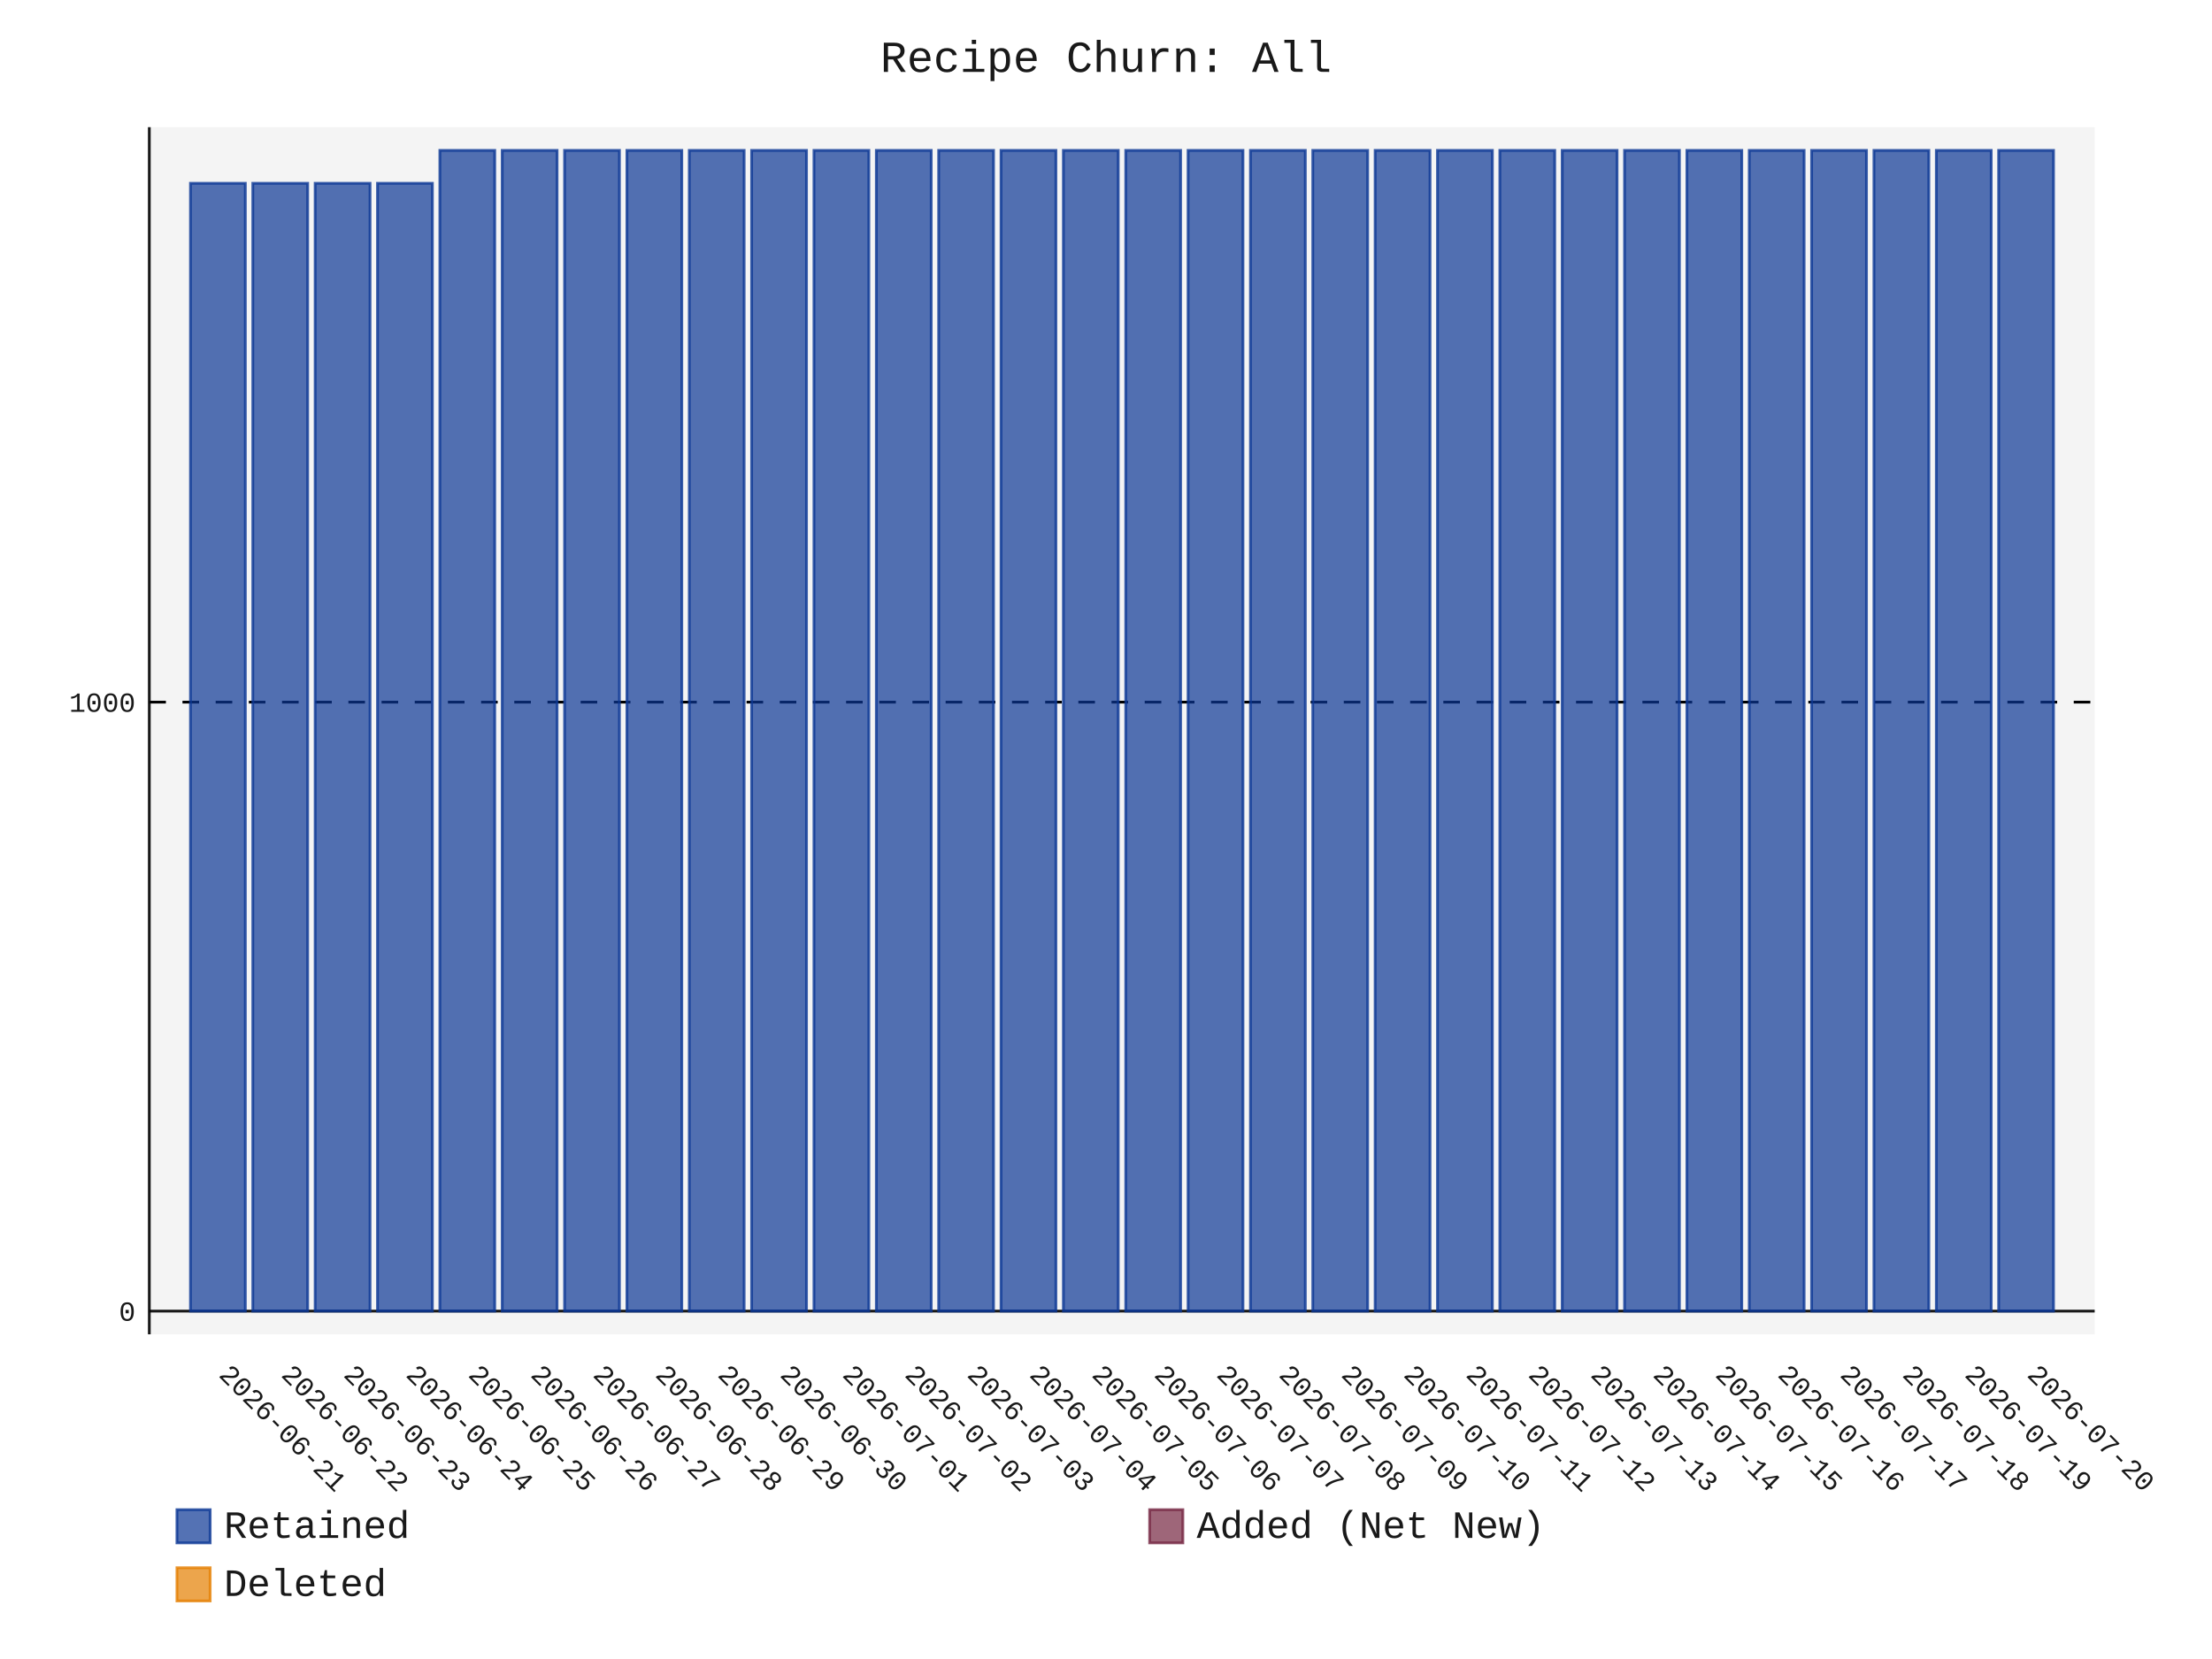
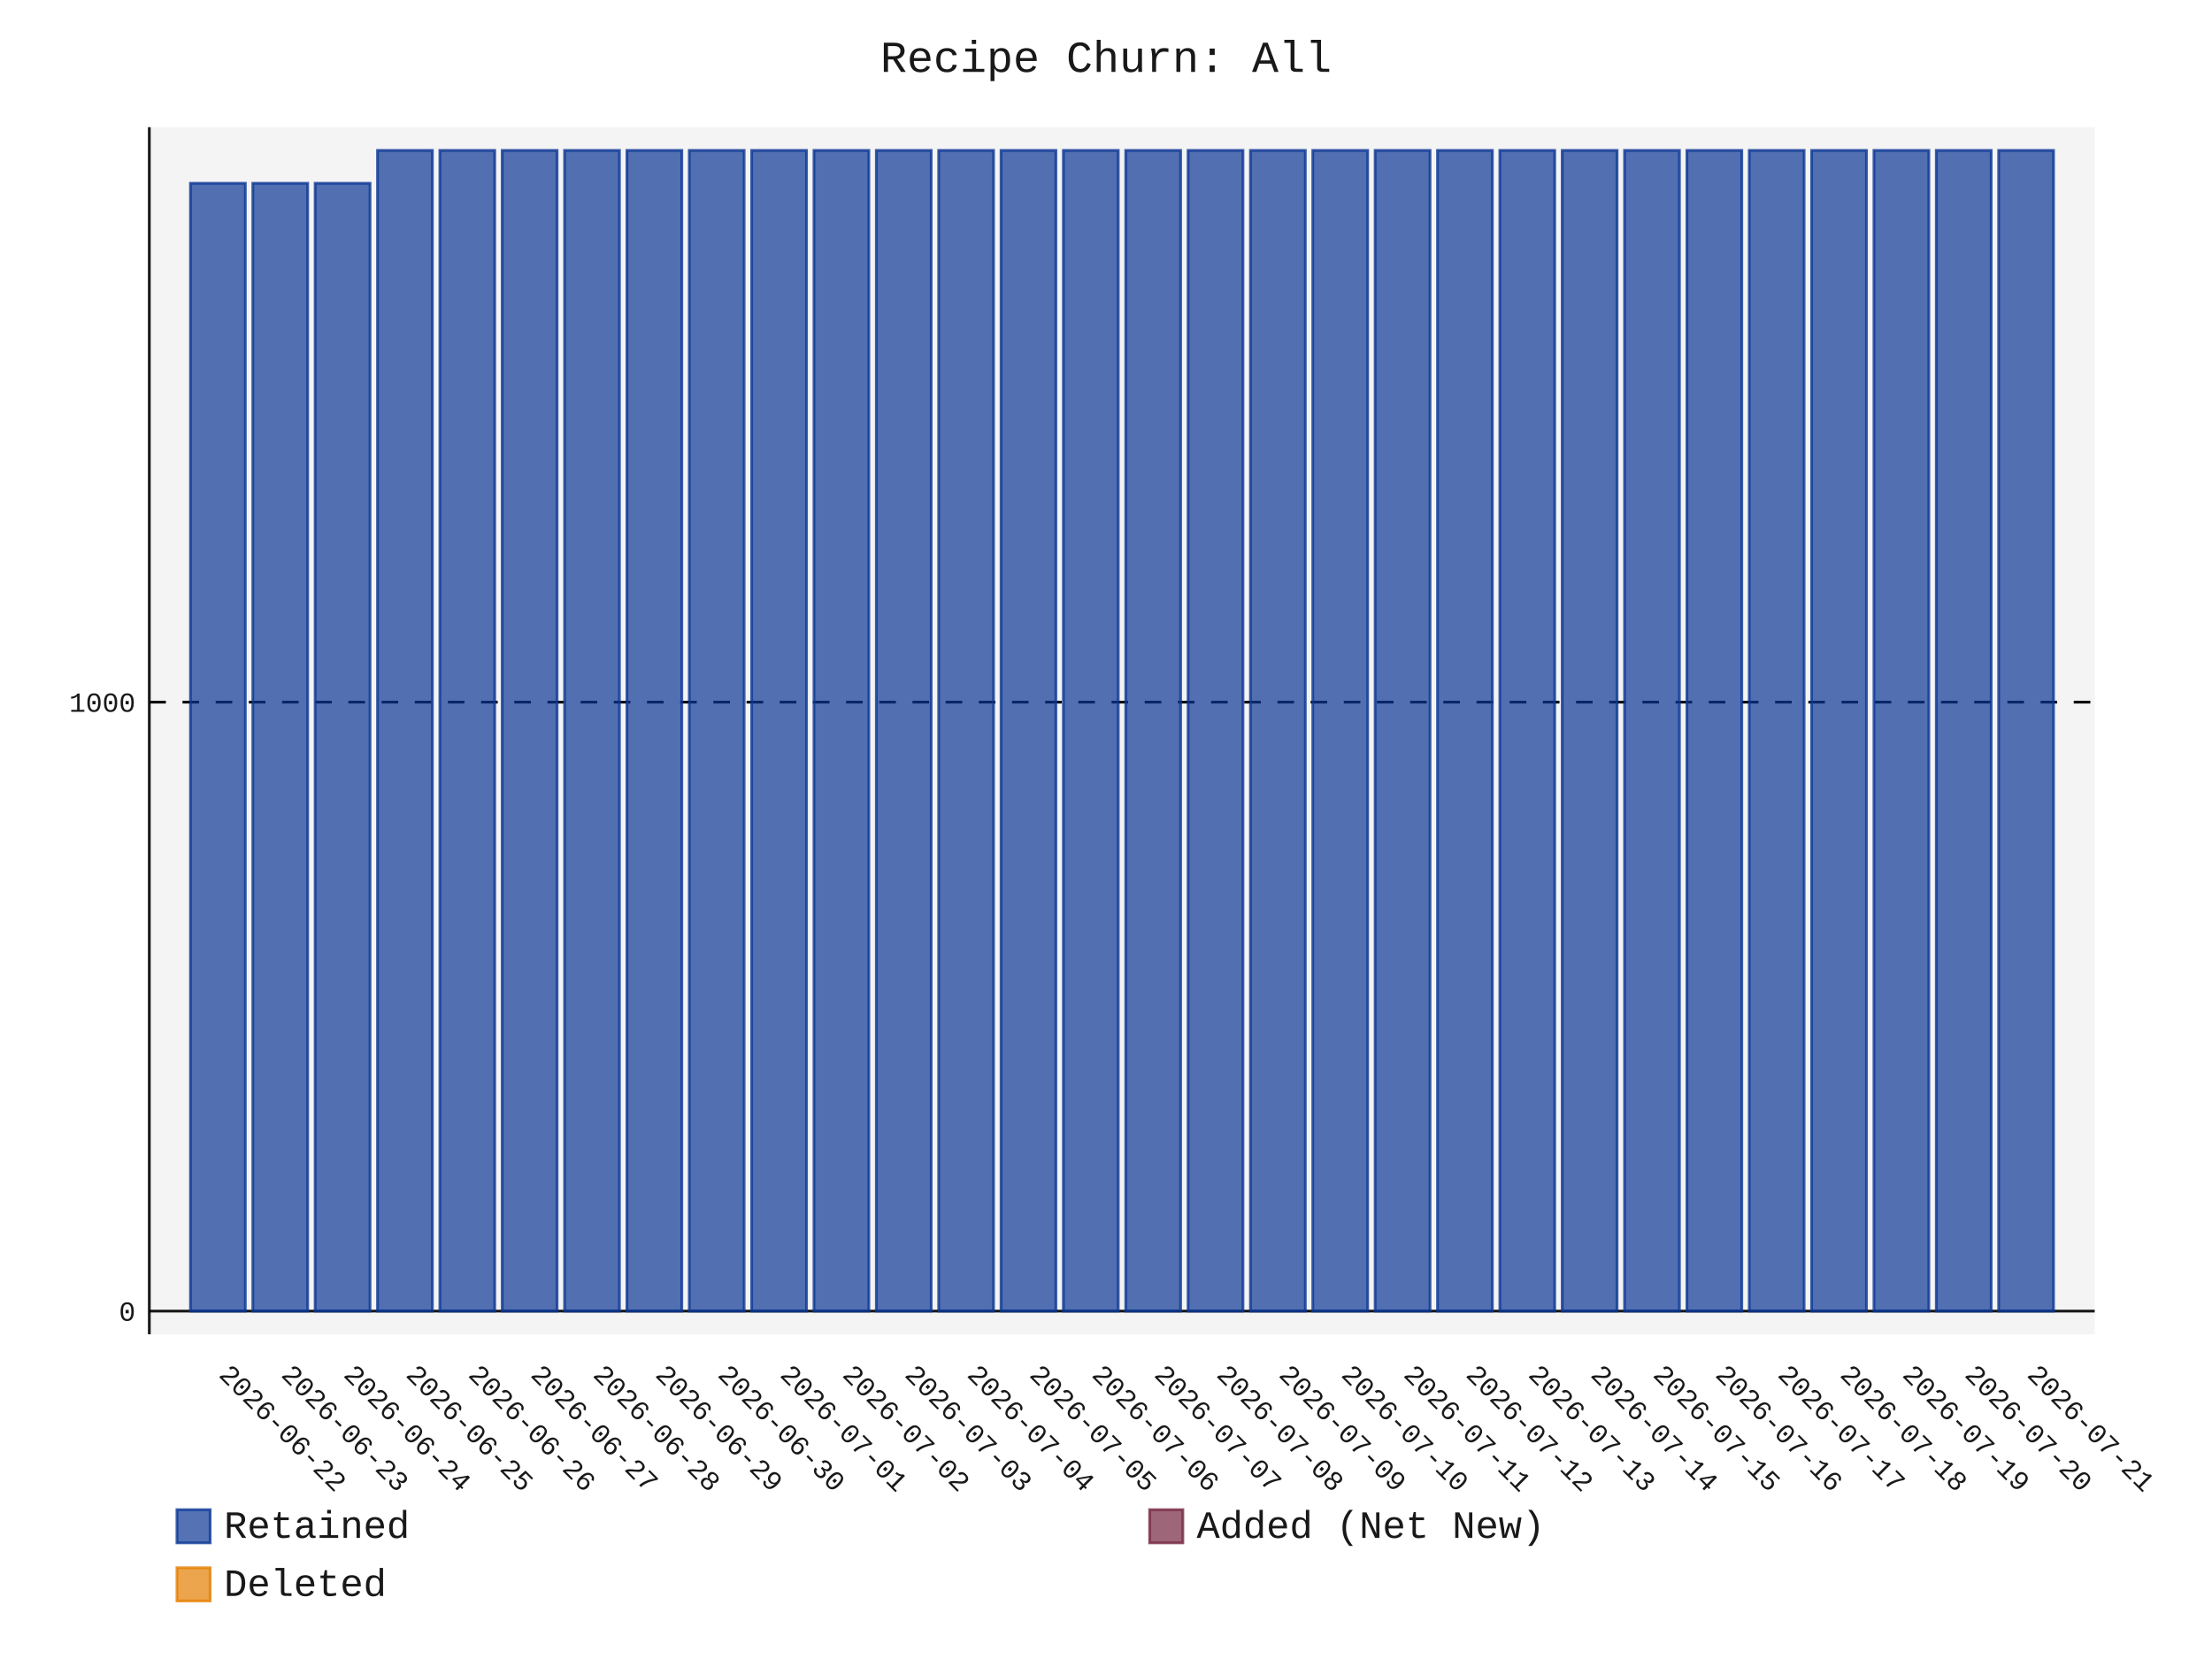
- <svg xmlns="http://www.w3.org/2000/svg" id="chart-0a6cccf2-c26c-4a96-9514-eea2c03429b3" class="pygal-chart" viewBox="0 0 800 600">
+ <svg xmlns="http://www.w3.org/2000/svg" id="chart-89ae4620-c848-4ee2-9d07-c7cad9603c4d" class="pygal-chart" viewBox="0 0 800 600">
  <defs>
-     <style type="text/css">#chart-0a6cccf2-c26c-4a96-9514-eea2c03429b3{-webkit-user-select:none;-webkit-font-smoothing:antialiased;font-family:Consolas,"Liberation Mono",Menlo,Courier,monospace}#chart-0a6cccf2-c26c-4a96-9514-eea2c03429b3 .title{font-family:Consolas,"Liberation Mono",Menlo,Courier,monospace;font-size:16px}#chart-0a6cccf2-c26c-4a96-9514-eea2c03429b3 .legends .legend text{font-family:Consolas,"Liberation Mono",Menlo,Courier,monospace;font-size:14px}#chart-0a6cccf2-c26c-4a96-9514-eea2c03429b3 .axis text{font-family:Consolas,"Liberation Mono",Menlo,Courier,monospace;font-size:10px}#chart-0a6cccf2-c26c-4a96-9514-eea2c03429b3 .axis text.major{font-family:Consolas,"Liberation Mono",Menlo,Courier,monospace;font-size:10px}#chart-0a6cccf2-c26c-4a96-9514-eea2c03429b3 .text-overlay text.value{font-family:Consolas,"Liberation Mono",Menlo,Courier,monospace;font-size:16px}#chart-0a6cccf2-c26c-4a96-9514-eea2c03429b3 .text-overlay text.label{font-family:Consolas,"Liberation Mono",Menlo,Courier,monospace;font-size:10px}#chart-0a6cccf2-c26c-4a96-9514-eea2c03429b3 .tooltip{font-family:Consolas,"Liberation Mono",Menlo,Courier,monospace;font-size:14px}#chart-0a6cccf2-c26c-4a96-9514-eea2c03429b3 text.no_data{font-family:Consolas,"Liberation Mono",Menlo,Courier,monospace;font-size:64px}
- #chart-0a6cccf2-c26c-4a96-9514-eea2c03429b3{background-color:transparent}#chart-0a6cccf2-c26c-4a96-9514-eea2c03429b3 path,#chart-0a6cccf2-c26c-4a96-9514-eea2c03429b3 line,#chart-0a6cccf2-c26c-4a96-9514-eea2c03429b3 rect,#chart-0a6cccf2-c26c-4a96-9514-eea2c03429b3 circle{-webkit-transition:150ms;-moz-transition:150ms;transition:150ms}#chart-0a6cccf2-c26c-4a96-9514-eea2c03429b3 .graph &gt; .background{fill:transparent}#chart-0a6cccf2-c26c-4a96-9514-eea2c03429b3 .plot &gt; .background{fill:rgba(240,240,240,0.7)}#chart-0a6cccf2-c26c-4a96-9514-eea2c03429b3 .graph{fill:rgba(0,0,0,0.9)}#chart-0a6cccf2-c26c-4a96-9514-eea2c03429b3 text.no_data{fill:rgba(0,0,0,0.9)}#chart-0a6cccf2-c26c-4a96-9514-eea2c03429b3 .title{fill:rgba(0,0,0,0.9)}#chart-0a6cccf2-c26c-4a96-9514-eea2c03429b3 .legends .legend text{fill:rgba(0,0,0,0.9)}#chart-0a6cccf2-c26c-4a96-9514-eea2c03429b3 .legends .legend:hover text{fill:rgba(0,0,0,0.9)}#chart-0a6cccf2-c26c-4a96-9514-eea2c03429b3 .axis .line{stroke:rgba(0,0,0,0.9)}#chart-0a6cccf2-c26c-4a96-9514-eea2c03429b3 .axis .guide.line{stroke:rgba(0,0,0,0.5)}#chart-0a6cccf2-c26c-4a96-9514-eea2c03429b3 .axis .major.line{stroke:rgba(0,0,0,0.9)}#chart-0a6cccf2-c26c-4a96-9514-eea2c03429b3 .axis text.major{fill:rgba(0,0,0,0.9)}#chart-0a6cccf2-c26c-4a96-9514-eea2c03429b3 .axis.y .guides:hover .guide.line,#chart-0a6cccf2-c26c-4a96-9514-eea2c03429b3 .line-graph .axis.x .guides:hover .guide.line,#chart-0a6cccf2-c26c-4a96-9514-eea2c03429b3 .stackedline-graph .axis.x .guides:hover .guide.line,#chart-0a6cccf2-c26c-4a96-9514-eea2c03429b3 .xy-graph .axis.x .guides:hover .guide.line{stroke:rgba(0,0,0,0.9)}#chart-0a6cccf2-c26c-4a96-9514-eea2c03429b3 .axis .guides:hover text{fill:rgba(0,0,0,0.9)}#chart-0a6cccf2-c26c-4a96-9514-eea2c03429b3 .reactive{fill-opacity:.7;stroke-opacity:.8;stroke-width:1}#chart-0a6cccf2-c26c-4a96-9514-eea2c03429b3 .ci{stroke:rgba(0,0,0,0.9)}#chart-0a6cccf2-c26c-4a96-9514-eea2c03429b3 .reactive.active,#chart-0a6cccf2-c26c-4a96-9514-eea2c03429b3 .active .reactive{fill-opacity:.8;stroke-opacity:.9;stroke-width:4}#chart-0a6cccf2-c26c-4a96-9514-eea2c03429b3 .ci .reactive.active{stroke-width:1.5}#chart-0a6cccf2-c26c-4a96-9514-eea2c03429b3 .series text{fill:rgba(0,0,0,0.9)}#chart-0a6cccf2-c26c-4a96-9514-eea2c03429b3 .tooltip rect{fill:rgba(240,240,240,0.7);stroke:rgba(0,0,0,0.9);-webkit-transition:opacity 150ms;-moz-transition:opacity 150ms;transition:opacity 150ms}#chart-0a6cccf2-c26c-4a96-9514-eea2c03429b3 .tooltip .label{fill:rgba(0,0,0,0.9)}#chart-0a6cccf2-c26c-4a96-9514-eea2c03429b3 .tooltip .label{fill:rgba(0,0,0,0.9)}#chart-0a6cccf2-c26c-4a96-9514-eea2c03429b3 .tooltip .legend{font-size:.8em;fill:rgba(0,0,0,0.5)}#chart-0a6cccf2-c26c-4a96-9514-eea2c03429b3 .tooltip .x_label{font-size:.6em;fill:rgba(0,0,0,0.9)}#chart-0a6cccf2-c26c-4a96-9514-eea2c03429b3 .tooltip .xlink{font-size:.5em;text-decoration:underline}#chart-0a6cccf2-c26c-4a96-9514-eea2c03429b3 .tooltip .value{font-size:1.5em}#chart-0a6cccf2-c26c-4a96-9514-eea2c03429b3 .bound{font-size:.5em}#chart-0a6cccf2-c26c-4a96-9514-eea2c03429b3 .max-value{font-size:.75em;fill:rgba(0,0,0,0.5)}#chart-0a6cccf2-c26c-4a96-9514-eea2c03429b3 .map-element{fill:rgba(240,240,240,0.7);stroke:rgba(0,0,0,0.5) !important}#chart-0a6cccf2-c26c-4a96-9514-eea2c03429b3 .map-element .reactive{fill-opacity:inherit;stroke-opacity:inherit}#chart-0a6cccf2-c26c-4a96-9514-eea2c03429b3 .color-0,#chart-0a6cccf2-c26c-4a96-9514-eea2c03429b3 .color-0 a:visited{stroke:rgb(12,55,149);fill:rgb(12,55,149)}#chart-0a6cccf2-c26c-4a96-9514-eea2c03429b3 .color-1,#chart-0a6cccf2-c26c-4a96-9514-eea2c03429b3 .color-1 a:visited{stroke:rgb(117,38,65);fill:rgb(117,38,65)}#chart-0a6cccf2-c26c-4a96-9514-eea2c03429b3 .color-2,#chart-0a6cccf2-c26c-4a96-9514-eea2c03429b3 .color-2 a:visited{stroke:rgb(228,127,0);fill:rgb(228,127,0)}#chart-0a6cccf2-c26c-4a96-9514-eea2c03429b3 .text-overlay .color-0 text{fill:black}#chart-0a6cccf2-c26c-4a96-9514-eea2c03429b3 .text-overlay .color-1 text{fill:black}#chart-0a6cccf2-c26c-4a96-9514-eea2c03429b3 .text-overlay .color-2 text{fill:black}
- #chart-0a6cccf2-c26c-4a96-9514-eea2c03429b3 text.no_data{text-anchor:middle}#chart-0a6cccf2-c26c-4a96-9514-eea2c03429b3 .guide.line{fill:none}#chart-0a6cccf2-c26c-4a96-9514-eea2c03429b3 .centered{text-anchor:middle}#chart-0a6cccf2-c26c-4a96-9514-eea2c03429b3 .title{text-anchor:middle}#chart-0a6cccf2-c26c-4a96-9514-eea2c03429b3 .legends .legend text{fill-opacity:1}#chart-0a6cccf2-c26c-4a96-9514-eea2c03429b3 .axis.x text{text-anchor:middle}#chart-0a6cccf2-c26c-4a96-9514-eea2c03429b3 .axis.x:not(.web) text[transform]{text-anchor:start}#chart-0a6cccf2-c26c-4a96-9514-eea2c03429b3 .axis.x:not(.web) text[transform].backwards{text-anchor:end}#chart-0a6cccf2-c26c-4a96-9514-eea2c03429b3 .axis.y text{text-anchor:end}#chart-0a6cccf2-c26c-4a96-9514-eea2c03429b3 .axis.y text[transform].backwards{text-anchor:start}#chart-0a6cccf2-c26c-4a96-9514-eea2c03429b3 .axis.y2 text{text-anchor:start}#chart-0a6cccf2-c26c-4a96-9514-eea2c03429b3 .axis.y2 text[transform].backwards{text-anchor:end}#chart-0a6cccf2-c26c-4a96-9514-eea2c03429b3 .axis .guide.line{stroke-dasharray:4,4;stroke:black}#chart-0a6cccf2-c26c-4a96-9514-eea2c03429b3 .axis .major.guide.line{stroke-dasharray:6,6;stroke:black}#chart-0a6cccf2-c26c-4a96-9514-eea2c03429b3 .horizontal .axis.y .guide.line,#chart-0a6cccf2-c26c-4a96-9514-eea2c03429b3 .horizontal .axis.y2 .guide.line,#chart-0a6cccf2-c26c-4a96-9514-eea2c03429b3 .vertical .axis.x .guide.line{opacity:0}#chart-0a6cccf2-c26c-4a96-9514-eea2c03429b3 .horizontal .axis.always_show .guide.line,#chart-0a6cccf2-c26c-4a96-9514-eea2c03429b3 .vertical .axis.always_show .guide.line{opacity:1 !important}#chart-0a6cccf2-c26c-4a96-9514-eea2c03429b3 .axis.y .guides:hover .guide.line,#chart-0a6cccf2-c26c-4a96-9514-eea2c03429b3 .axis.y2 .guides:hover .guide.line,#chart-0a6cccf2-c26c-4a96-9514-eea2c03429b3 .axis.x .guides:hover .guide.line{opacity:1}#chart-0a6cccf2-c26c-4a96-9514-eea2c03429b3 .axis .guides:hover text{opacity:1}#chart-0a6cccf2-c26c-4a96-9514-eea2c03429b3 .nofill{fill:none}#chart-0a6cccf2-c26c-4a96-9514-eea2c03429b3 .subtle-fill{fill-opacity:.2}#chart-0a6cccf2-c26c-4a96-9514-eea2c03429b3 .dot{stroke-width:1px;fill-opacity:1;stroke-opacity:1}#chart-0a6cccf2-c26c-4a96-9514-eea2c03429b3 .dot.active{stroke-width:5px}#chart-0a6cccf2-c26c-4a96-9514-eea2c03429b3 .dot.negative{fill:transparent}#chart-0a6cccf2-c26c-4a96-9514-eea2c03429b3 text,#chart-0a6cccf2-c26c-4a96-9514-eea2c03429b3 tspan{stroke:none !important}#chart-0a6cccf2-c26c-4a96-9514-eea2c03429b3 .series text.active{opacity:1}#chart-0a6cccf2-c26c-4a96-9514-eea2c03429b3 .tooltip rect{fill-opacity:.95;stroke-width:.5}#chart-0a6cccf2-c26c-4a96-9514-eea2c03429b3 .tooltip text{fill-opacity:1}#chart-0a6cccf2-c26c-4a96-9514-eea2c03429b3 .showable{visibility:hidden}#chart-0a6cccf2-c26c-4a96-9514-eea2c03429b3 .showable.shown{visibility:visible}#chart-0a6cccf2-c26c-4a96-9514-eea2c03429b3 .gauge-background{fill:rgba(229,229,229,1);stroke:none}#chart-0a6cccf2-c26c-4a96-9514-eea2c03429b3 .bg-lines{stroke:transparent;stroke-width:2px}</style>
+     <style type="text/css">#chart-89ae4620-c848-4ee2-9d07-c7cad9603c4d{-webkit-user-select:none;-webkit-font-smoothing:antialiased;font-family:Consolas,"Liberation Mono",Menlo,Courier,monospace}#chart-89ae4620-c848-4ee2-9d07-c7cad9603c4d .title{font-family:Consolas,"Liberation Mono",Menlo,Courier,monospace;font-size:16px}#chart-89ae4620-c848-4ee2-9d07-c7cad9603c4d .legends .legend text{font-family:Consolas,"Liberation Mono",Menlo,Courier,monospace;font-size:14px}#chart-89ae4620-c848-4ee2-9d07-c7cad9603c4d .axis text{font-family:Consolas,"Liberation Mono",Menlo,Courier,monospace;font-size:10px}#chart-89ae4620-c848-4ee2-9d07-c7cad9603c4d .axis text.major{font-family:Consolas,"Liberation Mono",Menlo,Courier,monospace;font-size:10px}#chart-89ae4620-c848-4ee2-9d07-c7cad9603c4d .text-overlay text.value{font-family:Consolas,"Liberation Mono",Menlo,Courier,monospace;font-size:16px}#chart-89ae4620-c848-4ee2-9d07-c7cad9603c4d .text-overlay text.label{font-family:Consolas,"Liberation Mono",Menlo,Courier,monospace;font-size:10px}#chart-89ae4620-c848-4ee2-9d07-c7cad9603c4d .tooltip{font-family:Consolas,"Liberation Mono",Menlo,Courier,monospace;font-size:14px}#chart-89ae4620-c848-4ee2-9d07-c7cad9603c4d text.no_data{font-family:Consolas,"Liberation Mono",Menlo,Courier,monospace;font-size:64px}
+ #chart-89ae4620-c848-4ee2-9d07-c7cad9603c4d{background-color:transparent}#chart-89ae4620-c848-4ee2-9d07-c7cad9603c4d path,#chart-89ae4620-c848-4ee2-9d07-c7cad9603c4d line,#chart-89ae4620-c848-4ee2-9d07-c7cad9603c4d rect,#chart-89ae4620-c848-4ee2-9d07-c7cad9603c4d circle{-webkit-transition:150ms;-moz-transition:150ms;transition:150ms}#chart-89ae4620-c848-4ee2-9d07-c7cad9603c4d .graph &gt; .background{fill:transparent}#chart-89ae4620-c848-4ee2-9d07-c7cad9603c4d .plot &gt; .background{fill:rgba(240,240,240,0.7)}#chart-89ae4620-c848-4ee2-9d07-c7cad9603c4d .graph{fill:rgba(0,0,0,0.9)}#chart-89ae4620-c848-4ee2-9d07-c7cad9603c4d text.no_data{fill:rgba(0,0,0,0.9)}#chart-89ae4620-c848-4ee2-9d07-c7cad9603c4d .title{fill:rgba(0,0,0,0.9)}#chart-89ae4620-c848-4ee2-9d07-c7cad9603c4d .legends .legend text{fill:rgba(0,0,0,0.9)}#chart-89ae4620-c848-4ee2-9d07-c7cad9603c4d .legends .legend:hover text{fill:rgba(0,0,0,0.9)}#chart-89ae4620-c848-4ee2-9d07-c7cad9603c4d .axis .line{stroke:rgba(0,0,0,0.9)}#chart-89ae4620-c848-4ee2-9d07-c7cad9603c4d .axis .guide.line{stroke:rgba(0,0,0,0.5)}#chart-89ae4620-c848-4ee2-9d07-c7cad9603c4d .axis .major.line{stroke:rgba(0,0,0,0.9)}#chart-89ae4620-c848-4ee2-9d07-c7cad9603c4d .axis text.major{fill:rgba(0,0,0,0.9)}#chart-89ae4620-c848-4ee2-9d07-c7cad9603c4d .axis.y .guides:hover .guide.line,#chart-89ae4620-c848-4ee2-9d07-c7cad9603c4d .line-graph .axis.x .guides:hover .guide.line,#chart-89ae4620-c848-4ee2-9d07-c7cad9603c4d .stackedline-graph .axis.x .guides:hover .guide.line,#chart-89ae4620-c848-4ee2-9d07-c7cad9603c4d .xy-graph .axis.x .guides:hover .guide.line{stroke:rgba(0,0,0,0.9)}#chart-89ae4620-c848-4ee2-9d07-c7cad9603c4d .axis .guides:hover text{fill:rgba(0,0,0,0.9)}#chart-89ae4620-c848-4ee2-9d07-c7cad9603c4d .reactive{fill-opacity:.7;stroke-opacity:.8;stroke-width:1}#chart-89ae4620-c848-4ee2-9d07-c7cad9603c4d .ci{stroke:rgba(0,0,0,0.9)}#chart-89ae4620-c848-4ee2-9d07-c7cad9603c4d .reactive.active,#chart-89ae4620-c848-4ee2-9d07-c7cad9603c4d .active .reactive{fill-opacity:.8;stroke-opacity:.9;stroke-width:4}#chart-89ae4620-c848-4ee2-9d07-c7cad9603c4d .ci .reactive.active{stroke-width:1.5}#chart-89ae4620-c848-4ee2-9d07-c7cad9603c4d .series text{fill:rgba(0,0,0,0.9)}#chart-89ae4620-c848-4ee2-9d07-c7cad9603c4d .tooltip rect{fill:rgba(240,240,240,0.7);stroke:rgba(0,0,0,0.9);-webkit-transition:opacity 150ms;-moz-transition:opacity 150ms;transition:opacity 150ms}#chart-89ae4620-c848-4ee2-9d07-c7cad9603c4d .tooltip .label{fill:rgba(0,0,0,0.9)}#chart-89ae4620-c848-4ee2-9d07-c7cad9603c4d .tooltip .label{fill:rgba(0,0,0,0.9)}#chart-89ae4620-c848-4ee2-9d07-c7cad9603c4d .tooltip .legend{font-size:.8em;fill:rgba(0,0,0,0.5)}#chart-89ae4620-c848-4ee2-9d07-c7cad9603c4d .tooltip .x_label{font-size:.6em;fill:rgba(0,0,0,0.9)}#chart-89ae4620-c848-4ee2-9d07-c7cad9603c4d .tooltip .xlink{font-size:.5em;text-decoration:underline}#chart-89ae4620-c848-4ee2-9d07-c7cad9603c4d .tooltip .value{font-size:1.5em}#chart-89ae4620-c848-4ee2-9d07-c7cad9603c4d .bound{font-size:.5em}#chart-89ae4620-c848-4ee2-9d07-c7cad9603c4d .max-value{font-size:.75em;fill:rgba(0,0,0,0.5)}#chart-89ae4620-c848-4ee2-9d07-c7cad9603c4d .map-element{fill:rgba(240,240,240,0.7);stroke:rgba(0,0,0,0.5) !important}#chart-89ae4620-c848-4ee2-9d07-c7cad9603c4d .map-element .reactive{fill-opacity:inherit;stroke-opacity:inherit}#chart-89ae4620-c848-4ee2-9d07-c7cad9603c4d .color-0,#chart-89ae4620-c848-4ee2-9d07-c7cad9603c4d .color-0 a:visited{stroke:rgb(12,55,149);fill:rgb(12,55,149)}#chart-89ae4620-c848-4ee2-9d07-c7cad9603c4d .color-1,#chart-89ae4620-c848-4ee2-9d07-c7cad9603c4d .color-1 a:visited{stroke:rgb(117,38,65);fill:rgb(117,38,65)}#chart-89ae4620-c848-4ee2-9d07-c7cad9603c4d .color-2,#chart-89ae4620-c848-4ee2-9d07-c7cad9603c4d .color-2 a:visited{stroke:rgb(228,127,0);fill:rgb(228,127,0)}#chart-89ae4620-c848-4ee2-9d07-c7cad9603c4d .text-overlay .color-0 text{fill:black}#chart-89ae4620-c848-4ee2-9d07-c7cad9603c4d .text-overlay .color-1 text{fill:black}#chart-89ae4620-c848-4ee2-9d07-c7cad9603c4d .text-overlay .color-2 text{fill:black}
+ #chart-89ae4620-c848-4ee2-9d07-c7cad9603c4d text.no_data{text-anchor:middle}#chart-89ae4620-c848-4ee2-9d07-c7cad9603c4d .guide.line{fill:none}#chart-89ae4620-c848-4ee2-9d07-c7cad9603c4d .centered{text-anchor:middle}#chart-89ae4620-c848-4ee2-9d07-c7cad9603c4d .title{text-anchor:middle}#chart-89ae4620-c848-4ee2-9d07-c7cad9603c4d .legends .legend text{fill-opacity:1}#chart-89ae4620-c848-4ee2-9d07-c7cad9603c4d .axis.x text{text-anchor:middle}#chart-89ae4620-c848-4ee2-9d07-c7cad9603c4d .axis.x:not(.web) text[transform]{text-anchor:start}#chart-89ae4620-c848-4ee2-9d07-c7cad9603c4d .axis.x:not(.web) text[transform].backwards{text-anchor:end}#chart-89ae4620-c848-4ee2-9d07-c7cad9603c4d .axis.y text{text-anchor:end}#chart-89ae4620-c848-4ee2-9d07-c7cad9603c4d .axis.y text[transform].backwards{text-anchor:start}#chart-89ae4620-c848-4ee2-9d07-c7cad9603c4d .axis.y2 text{text-anchor:start}#chart-89ae4620-c848-4ee2-9d07-c7cad9603c4d .axis.y2 text[transform].backwards{text-anchor:end}#chart-89ae4620-c848-4ee2-9d07-c7cad9603c4d .axis .guide.line{stroke-dasharray:4,4;stroke:black}#chart-89ae4620-c848-4ee2-9d07-c7cad9603c4d .axis .major.guide.line{stroke-dasharray:6,6;stroke:black}#chart-89ae4620-c848-4ee2-9d07-c7cad9603c4d .horizontal .axis.y .guide.line,#chart-89ae4620-c848-4ee2-9d07-c7cad9603c4d .horizontal .axis.y2 .guide.line,#chart-89ae4620-c848-4ee2-9d07-c7cad9603c4d .vertical .axis.x .guide.line{opacity:0}#chart-89ae4620-c848-4ee2-9d07-c7cad9603c4d .horizontal .axis.always_show .guide.line,#chart-89ae4620-c848-4ee2-9d07-c7cad9603c4d .vertical .axis.always_show .guide.line{opacity:1 !important}#chart-89ae4620-c848-4ee2-9d07-c7cad9603c4d .axis.y .guides:hover .guide.line,#chart-89ae4620-c848-4ee2-9d07-c7cad9603c4d .axis.y2 .guides:hover .guide.line,#chart-89ae4620-c848-4ee2-9d07-c7cad9603c4d .axis.x .guides:hover .guide.line{opacity:1}#chart-89ae4620-c848-4ee2-9d07-c7cad9603c4d .axis .guides:hover text{opacity:1}#chart-89ae4620-c848-4ee2-9d07-c7cad9603c4d .nofill{fill:none}#chart-89ae4620-c848-4ee2-9d07-c7cad9603c4d .subtle-fill{fill-opacity:.2}#chart-89ae4620-c848-4ee2-9d07-c7cad9603c4d .dot{stroke-width:1px;fill-opacity:1;stroke-opacity:1}#chart-89ae4620-c848-4ee2-9d07-c7cad9603c4d .dot.active{stroke-width:5px}#chart-89ae4620-c848-4ee2-9d07-c7cad9603c4d .dot.negative{fill:transparent}#chart-89ae4620-c848-4ee2-9d07-c7cad9603c4d text,#chart-89ae4620-c848-4ee2-9d07-c7cad9603c4d tspan{stroke:none !important}#chart-89ae4620-c848-4ee2-9d07-c7cad9603c4d .series text.active{opacity:1}#chart-89ae4620-c848-4ee2-9d07-c7cad9603c4d .tooltip rect{fill-opacity:.95;stroke-width:.5}#chart-89ae4620-c848-4ee2-9d07-c7cad9603c4d .tooltip text{fill-opacity:1}#chart-89ae4620-c848-4ee2-9d07-c7cad9603c4d .showable{visibility:hidden}#chart-89ae4620-c848-4ee2-9d07-c7cad9603c4d .showable.shown{visibility:visible}#chart-89ae4620-c848-4ee2-9d07-c7cad9603c4d .gauge-background{fill:rgba(229,229,229,1);stroke:none}#chart-89ae4620-c848-4ee2-9d07-c7cad9603c4d .bg-lines{stroke:transparent;stroke-width:2px}</style>
  </defs>
  <g class="graph stackedbar-graph vertical">
    <rect x="0" y="0" width="800" height="600" class="background" />
    <g transform="translate(54, 46)" class="plot">
      <rect x="0" y="0" width="703.574" height="436.574" class="background" />
      <g class="axis y always_show">
        <g class="guides">
          <path d="M0 428.178 h703.574" class="axis major line" />
          <text x="-5" y="431.678" class="major">0</text>
        </g>
        <g class="guides">
          <path d="M0 207.935 h703.574" class="major guide line" />
          <text x="-5" y="211.435" class="major">1000</text>
        </g>
      </g>
      <g class="axis x">
        <path d="M0 0 v436.574" class="line" />
        <g class="guides">
          <path d="M24.805 0 v436.574" class="guide line" />
-           <text x="24.805" y="451.574" class="" transform="rotate(45 24.80548 451.5736)">2026-06-21</text>
+           <text x="24.805" y="451.574" class="" transform="rotate(45 24.80548 451.5736)">2026-06-22</text>
        </g>
        <g class="guides">
          <path d="M47.356 0 v436.574" class="guide line" />
-           <text x="47.356" y="451.574" class="" transform="rotate(45 47.35592 451.5736)">2026-06-22</text>
+           <text x="47.356" y="451.574" class="" transform="rotate(45 47.35592 451.5736)">2026-06-23</text>
        </g>
        <g class="guides">
          <path d="M69.906 0 v436.574" class="guide line" />
-           <text x="69.906" y="451.574" class="" transform="rotate(45 69.90635 451.5736)">2026-06-23</text>
+           <text x="69.906" y="451.574" class="" transform="rotate(45 69.90635 451.5736)">2026-06-24</text>
        </g>
        <g class="guides">
          <path d="M92.457 0 v436.574" class="guide line" />
-           <text x="92.457" y="451.574" class="" transform="rotate(45 92.45679 451.5736)">2026-06-24</text>
+           <text x="92.457" y="451.574" class="" transform="rotate(45 92.45679 451.5736)">2026-06-25</text>
        </g>
        <g class="guides">
          <path d="M115.007 0 v436.574" class="guide line" />
-           <text x="115.007" y="451.574" class="" transform="rotate(45 115.0072 451.5736)">2026-06-25</text>
+           <text x="115.007" y="451.574" class="" transform="rotate(45 115.0072 451.5736)">2026-06-26</text>
        </g>
        <g class="guides">
          <path d="M137.558 0 v436.574" class="guide line" />
-           <text x="137.558" y="451.574" class="" transform="rotate(45 137.5577 451.5736)">2026-06-26</text>
+           <text x="137.558" y="451.574" class="" transform="rotate(45 137.5577 451.5736)">2026-06-27</text>
        </g>
        <g class="guides">
          <path d="M160.108 0 v436.574" class="guide line" />
-           <text x="160.108" y="451.574" class="" transform="rotate(45 160.1081 451.5736)">2026-06-27</text>
+           <text x="160.108" y="451.574" class="" transform="rotate(45 160.1081 451.5736)">2026-06-28</text>
        </g>
        <g class="guides">
          <path d="M182.659 0 v436.574" class="guide line" />
-           <text x="182.659" y="451.574" class="" transform="rotate(45 182.6585 451.5736)">2026-06-28</text>
+           <text x="182.659" y="451.574" class="" transform="rotate(45 182.6585 451.5736)">2026-06-29</text>
        </g>
        <g class="guides">
          <path d="M205.209 0 v436.574" class="guide line" />
-           <text x="205.209" y="451.574" class="" transform="rotate(45 205.209 451.5736)">2026-06-29</text>
+           <text x="205.209" y="451.574" class="" transform="rotate(45 205.209 451.5736)">2026-06-30</text>
        </g>
        <g class="guides">
          <path d="M227.759 0 v436.574" class="guide line" />
-           <text x="227.759" y="451.574" class="" transform="rotate(45 227.7594 451.5736)">2026-06-30</text>
+           <text x="227.759" y="451.574" class="" transform="rotate(45 227.7594 451.5736)">2026-07-01</text>
        </g>
        <g class="guides">
          <path d="M250.31 0 v436.574" class="guide line" />
-           <text x="250.31" y="451.574" class="" transform="rotate(45 250.3098 451.5736)">2026-07-01</text>
+           <text x="250.31" y="451.574" class="" transform="rotate(45 250.3098 451.5736)">2026-07-02</text>
        </g>
        <g class="guides">
          <path d="M272.86 0 v436.574" class="guide line" />
-           <text x="272.86" y="451.574" class="" transform="rotate(45 272.8603 451.5736)">2026-07-02</text>
+           <text x="272.86" y="451.574" class="" transform="rotate(45 272.8603 451.5736)">2026-07-03</text>
        </g>
        <g class="guides">
          <path d="M295.411 0 v436.574" class="guide line" />
-           <text x="295.411" y="451.574" class="" transform="rotate(45 295.4107 451.5736)">2026-07-03</text>
+           <text x="295.411" y="451.574" class="" transform="rotate(45 295.4107 451.5736)">2026-07-04</text>
        </g>
        <g class="guides">
          <path d="M317.961 0 v436.574" class="guide line" />
-           <text x="317.961" y="451.574" class="" transform="rotate(45 317.9611 451.5736)">2026-07-04</text>
+           <text x="317.961" y="451.574" class="" transform="rotate(45 317.9611 451.5736)">2026-07-05</text>
        </g>
        <g class="guides">
          <path d="M340.512 0 v436.574" class="guide line" />
-           <text x="340.512" y="451.574" class="" transform="rotate(45 340.5116 451.5736)">2026-07-05</text>
+           <text x="340.512" y="451.574" class="" transform="rotate(45 340.5116 451.5736)">2026-07-06</text>
        </g>
        <g class="guides">
          <path d="M363.062 0 v436.574" class="guide line" />
-           <text x="363.062" y="451.574" class="" transform="rotate(45 363.062 451.5736)">2026-07-06</text>
+           <text x="363.062" y="451.574" class="" transform="rotate(45 363.062 451.5736)">2026-07-07</text>
        </g>
        <g class="guides">
          <path d="M385.612 0 v436.574" class="guide line" />
-           <text x="385.612" y="451.574" class="" transform="rotate(45 385.6125 451.5736)">2026-07-07</text>
+           <text x="385.612" y="451.574" class="" transform="rotate(45 385.6125 451.5736)">2026-07-08</text>
        </g>
        <g class="guides">
          <path d="M408.163 0 v436.574" class="guide line" />
-           <text x="408.163" y="451.574" class="" transform="rotate(45 408.1629 451.5736)">2026-07-08</text>
+           <text x="408.163" y="451.574" class="" transform="rotate(45 408.1629 451.5736)">2026-07-09</text>
        </g>
        <g class="guides">
          <path d="M430.713 0 v436.574" class="guide line" />
-           <text x="430.713" y="451.574" class="" transform="rotate(45 430.7133 451.5736)">2026-07-09</text>
+           <text x="430.713" y="451.574" class="" transform="rotate(45 430.7133 451.5736)">2026-07-10</text>
        </g>
        <g class="guides">
          <path d="M453.264 0 v436.574" class="guide line" />
-           <text x="453.264" y="451.574" class="" transform="rotate(45 453.2638 451.5736)">2026-07-10</text>
+           <text x="453.264" y="451.574" class="" transform="rotate(45 453.2638 451.5736)">2026-07-11</text>
        </g>
        <g class="guides">
          <path d="M475.814 0 v436.574" class="guide line" />
-           <text x="475.814" y="451.574" class="" transform="rotate(45 475.8142 451.5736)">2026-07-11</text>
+           <text x="475.814" y="451.574" class="" transform="rotate(45 475.8142 451.5736)">2026-07-12</text>
        </g>
        <g class="guides">
          <path d="M498.365 0 v436.574" class="guide line" />
-           <text x="498.365" y="451.574" class="" transform="rotate(45 498.3646 451.5736)">2026-07-12</text>
+           <text x="498.365" y="451.574" class="" transform="rotate(45 498.3646 451.5736)">2026-07-13</text>
        </g>
        <g class="guides">
          <path d="M520.915 0 v436.574" class="guide line" />
-           <text x="520.915" y="451.574" class="" transform="rotate(45 520.9151 451.5736)">2026-07-13</text>
+           <text x="520.915" y="451.574" class="" transform="rotate(45 520.9151 451.5736)">2026-07-14</text>
        </g>
        <g class="guides">
          <path d="M543.466 0 v436.574" class="guide line" />
-           <text x="543.465" y="451.574" class="" transform="rotate(45 543.4655 451.5736)">2026-07-14</text>
+           <text x="543.465" y="451.574" class="" transform="rotate(45 543.4655 451.5736)">2026-07-15</text>
        </g>
        <g class="guides">
          <path d="M566.016 0 v436.574" class="guide line" />
-           <text x="566.016" y="451.574" class="" transform="rotate(45 566.0159 451.5736)">2026-07-15</text>
+           <text x="566.016" y="451.574" class="" transform="rotate(45 566.0159 451.5736)">2026-07-16</text>
        </g>
        <g class="guides">
          <path d="M588.566 0 v436.574" class="guide line" />
-           <text x="588.566" y="451.574" class="" transform="rotate(45 588.5664 451.5736)">2026-07-16</text>
+           <text x="588.566" y="451.574" class="" transform="rotate(45 588.5664 451.5736)">2026-07-17</text>
        </g>
        <g class="guides">
          <path d="M611.117 0 v436.574" class="guide line" />
-           <text x="611.117" y="451.574" class="" transform="rotate(45 611.1168 451.5736)">2026-07-17</text>
+           <text x="611.117" y="451.574" class="" transform="rotate(45 611.1168 451.5736)">2026-07-18</text>
        </g>
        <g class="guides">
          <path d="M633.667 0 v436.574" class="guide line" />
-           <text x="633.667" y="451.574" class="" transform="rotate(45 633.6672 451.5736)">2026-07-18</text>
+           <text x="633.667" y="451.574" class="" transform="rotate(45 633.6672 451.5736)">2026-07-19</text>
        </g>
        <g class="guides">
          <path d="M656.218 0 v436.574" class="guide line" />
-           <text x="656.218" y="451.574" class="" transform="rotate(45 656.2177 451.5736)">2026-07-19</text>
+           <text x="656.218" y="451.574" class="" transform="rotate(45 656.2177 451.5736)">2026-07-20</text>
        </g>
        <g class="guides">
          <path d="M678.768 0 v436.574" class="guide line" />
-           <text x="678.768" y="451.574" class="" transform="rotate(45 678.7681 451.5736)">2026-07-20</text>
+           <text x="678.768" y="451.574" class="" transform="rotate(45 678.7681 451.5736)">2026-07-21</text>
        </g>
      </g>
      <g class="series serie-0 color-0">
        <g class="bars">
          <g class="bar">
            <rect x="14.883" y="20.289" rx="0" ry="0" width="19.844" height="407.889" class="rect reactive tooltip-trigger" />
          </g>
          <g class="bar">
            <rect x="37.434" y="20.289" rx="0" ry="0" width="19.844" height="407.889" class="rect reactive tooltip-trigger" />
          </g>
          <g class="bar">
            <rect x="59.984" y="20.289" rx="0" ry="0" width="19.844" height="407.889" class="rect reactive tooltip-trigger" />
          </g>
          <g class="bar">
-             <rect x="82.535" y="20.289" rx="0" ry="0" width="19.844" height="407.889" class="rect reactive tooltip-trigger" />
+             <rect x="82.535" y="8.396" rx="0" ry="0" width="19.844" height="419.782" class="rect reactive tooltip-trigger" />
          </g>
          <g class="bar">
            <rect x="105.085" y="8.396" rx="0" ry="0" width="19.844" height="419.782" class="rect reactive tooltip-trigger" />
          </g>
          <g class="bar">
            <rect x="127.635" y="8.396" rx="0" ry="0" width="19.844" height="419.782" class="rect reactive tooltip-trigger" />
          </g>
          <g class="bar">
            <rect x="150.186" y="8.396" rx="0" ry="0" width="19.844" height="419.782" class="rect reactive tooltip-trigger" />
          </g>
          <g class="bar">
            <rect x="172.736" y="8.396" rx="0" ry="0" width="19.844" height="419.782" class="rect reactive tooltip-trigger" />
          </g>
          <g class="bar">
            <rect x="195.287" y="8.396" rx="0" ry="0" width="19.844" height="419.782" class="rect reactive tooltip-trigger" />
          </g>
          <g class="bar">
            <rect x="217.837" y="8.396" rx="0" ry="0" width="19.844" height="419.782" class="rect reactive tooltip-trigger" />
          </g>
          <g class="bar">
            <rect x="240.388" y="8.396" rx="0" ry="0" width="19.844" height="419.782" class="rect reactive tooltip-trigger" />
          </g>
          <g class="bar">
            <rect x="262.938" y="8.396" rx="0" ry="0" width="19.844" height="419.782" class="rect reactive tooltip-trigger" />
          </g>
          <g class="bar">
            <rect x="285.489" y="8.396" rx="0" ry="0" width="19.844" height="419.782" class="rect reactive tooltip-trigger" />
          </g>
          <g class="bar">
            <rect x="308.039" y="8.396" rx="0" ry="0" width="19.844" height="419.782" class="rect reactive tooltip-trigger" />
          </g>
          <g class="bar">
            <rect x="330.589" y="8.396" rx="0" ry="0" width="19.844" height="419.782" class="rect reactive tooltip-trigger" />
          </g>
          <g class="bar">
            <rect x="353.14" y="8.396" rx="0" ry="0" width="19.844" height="419.782" class="rect reactive tooltip-trigger" />
          </g>
          <g class="bar">
            <rect x="375.69" y="8.396" rx="0" ry="0" width="19.844" height="419.782" class="rect reactive tooltip-trigger" />
          </g>
          <g class="bar">
            <rect x="398.241" y="8.396" rx="0" ry="0" width="19.844" height="419.782" class="rect reactive tooltip-trigger" />
          </g>
          <g class="bar">
            <rect x="420.791" y="8.396" rx="0" ry="0" width="19.844" height="419.782" class="rect reactive tooltip-trigger" />
          </g>
          <g class="bar">
            <rect x="443.342" y="8.396" rx="0" ry="0" width="19.844" height="419.782" class="rect reactive tooltip-trigger" />
          </g>
          <g class="bar">
            <rect x="465.892" y="8.396" rx="0" ry="0" width="19.844" height="419.782" class="rect reactive tooltip-trigger" />
          </g>
          <g class="bar">
            <rect x="488.442" y="8.396" rx="0" ry="0" width="19.844" height="419.782" class="rect reactive tooltip-trigger" />
          </g>
          <g class="bar">
            <rect x="510.993" y="8.396" rx="0" ry="0" width="19.844" height="419.782" class="rect reactive tooltip-trigger" />
          </g>
          <g class="bar">
            <rect x="533.543" y="8.396" rx="0" ry="0" width="19.844" height="419.782" class="rect reactive tooltip-trigger" />
          </g>
          <g class="bar">
            <rect x="556.094" y="8.396" rx="0" ry="0" width="19.844" height="419.782" class="rect reactive tooltip-trigger" />
          </g>
          <g class="bar">
            <rect x="578.644" y="8.396" rx="0" ry="0" width="19.844" height="419.782" class="rect reactive tooltip-trigger" />
          </g>
          <g class="bar">
            <rect x="601.195" y="8.396" rx="0" ry="0" width="19.844" height="419.782" class="rect reactive tooltip-trigger" />
          </g>
          <g class="bar">
            <rect x="623.745" y="8.396" rx="0" ry="0" width="19.844" height="419.782" class="rect reactive tooltip-trigger" />
          </g>
          <g class="bar">
            <rect x="646.295" y="8.396" rx="0" ry="0" width="19.844" height="419.782" class="rect reactive tooltip-trigger" />
          </g>
          <g class="bar">
            <rect x="668.846" y="8.396" rx="0" ry="0" width="19.844" height="419.782" class="rect reactive tooltip-trigger" />
          </g>
        </g>
      </g>
      <g class="series serie-1 color-1">
        <g class="bars">
          <g class="bar">
            <rect x="14.883" y="20.289" rx="0" ry="0" width="19.844" height="0.0" class="rect reactive tooltip-trigger" />
          </g>
          <g class="bar">
            <rect x="37.434" y="20.289" rx="0" ry="0" width="19.844" height="0.0" class="rect reactive tooltip-trigger" />
          </g>
          <g class="bar">
            <rect x="59.984" y="20.289" rx="0" ry="0" width="19.844" height="0.0" class="rect reactive tooltip-trigger" />
          </g>
          <g class="bar">
-             <rect x="82.535" y="20.289" rx="0" ry="0" width="19.844" height="0.0" class="rect reactive tooltip-trigger" />
+             <rect x="82.535" y="8.396" rx="0" ry="0" width="19.844" height="0.0" class="rect reactive tooltip-trigger" />
          </g>
          <g class="bar">
            <rect x="105.085" y="8.396" rx="0" ry="0" width="19.844" height="0.0" class="rect reactive tooltip-trigger" />
          </g>
          <g class="bar">
            <rect x="127.635" y="8.396" rx="0" ry="0" width="19.844" height="0.0" class="rect reactive tooltip-trigger" />
          </g>
          <g class="bar">
            <rect x="150.186" y="8.396" rx="0" ry="0" width="19.844" height="0.0" class="rect reactive tooltip-trigger" />
          </g>
          <g class="bar">
            <rect x="172.736" y="8.396" rx="0" ry="0" width="19.844" height="0.0" class="rect reactive tooltip-trigger" />
          </g>
          <g class="bar">
            <rect x="195.287" y="8.396" rx="0" ry="0" width="19.844" height="0.0" class="rect reactive tooltip-trigger" />
          </g>
          <g class="bar">
            <rect x="217.837" y="8.396" rx="0" ry="0" width="19.844" height="0.0" class="rect reactive tooltip-trigger" />
          </g>
          <g class="bar">
            <rect x="240.388" y="8.396" rx="0" ry="0" width="19.844" height="0.0" class="rect reactive tooltip-trigger" />
          </g>
          <g class="bar">
            <rect x="262.938" y="8.396" rx="0" ry="0" width="19.844" height="0.0" class="rect reactive tooltip-trigger" />
          </g>
          <g class="bar">
            <rect x="285.489" y="8.396" rx="0" ry="0" width="19.844" height="0.0" class="rect reactive tooltip-trigger" />
          </g>
          <g class="bar">
            <rect x="308.039" y="8.396" rx="0" ry="0" width="19.844" height="0.0" class="rect reactive tooltip-trigger" />
          </g>
          <g class="bar">
            <rect x="330.589" y="8.396" rx="0" ry="0" width="19.844" height="0.0" class="rect reactive tooltip-trigger" />
          </g>
          <g class="bar">
            <rect x="353.14" y="8.396" rx="0" ry="0" width="19.844" height="0.0" class="rect reactive tooltip-trigger" />
          </g>
          <g class="bar">
            <rect x="375.69" y="8.396" rx="0" ry="0" width="19.844" height="0.0" class="rect reactive tooltip-trigger" />
          </g>
          <g class="bar">
            <rect x="398.241" y="8.396" rx="0" ry="0" width="19.844" height="0.0" class="rect reactive tooltip-trigger" />
          </g>
          <g class="bar">
            <rect x="420.791" y="8.396" rx="0" ry="0" width="19.844" height="0.0" class="rect reactive tooltip-trigger" />
          </g>
          <g class="bar">
            <rect x="443.342" y="8.396" rx="0" ry="0" width="19.844" height="0.0" class="rect reactive tooltip-trigger" />
          </g>
          <g class="bar">
            <rect x="465.892" y="8.396" rx="0" ry="0" width="19.844" height="0.0" class="rect reactive tooltip-trigger" />
          </g>
          <g class="bar">
            <rect x="488.442" y="8.396" rx="0" ry="0" width="19.844" height="0.0" class="rect reactive tooltip-trigger" />
          </g>
          <g class="bar">
            <rect x="510.993" y="8.396" rx="0" ry="0" width="19.844" height="0.0" class="rect reactive tooltip-trigger" />
          </g>
          <g class="bar">
            <rect x="533.543" y="8.396" rx="0" ry="0" width="19.844" height="0.0" class="rect reactive tooltip-trigger" />
          </g>
          <g class="bar">
            <rect x="556.094" y="8.396" rx="0" ry="0" width="19.844" height="0.0" class="rect reactive tooltip-trigger" />
          </g>
          <g class="bar">
            <rect x="578.644" y="8.396" rx="0" ry="0" width="19.844" height="0.0" class="rect reactive tooltip-trigger" />
          </g>
          <g class="bar">
            <rect x="601.195" y="8.396" rx="0" ry="0" width="19.844" height="0.0" class="rect reactive tooltip-trigger" />
          </g>
          <g class="bar">
            <rect x="623.745" y="8.396" rx="0" ry="0" width="19.844" height="0.0" class="rect reactive tooltip-trigger" />
          </g>
          <g class="bar">
            <rect x="646.295" y="8.396" rx="0" ry="0" width="19.844" height="0.0" class="rect reactive tooltip-trigger" />
          </g>
          <g class="bar">
            <rect x="668.846" y="8.396" rx="0" ry="0" width="19.844" height="0.0" class="rect reactive tooltip-trigger" />
          </g>
        </g>
      </g>
      <g class="series serie-2 color-2">
        <g class="bars">
          <g class="bar">
            <rect x="14.883" y="20.289" rx="0" ry="0" width="19.844" height="0.0" class="rect reactive tooltip-trigger" />
          </g>
          <g class="bar">
            <rect x="37.434" y="20.289" rx="0" ry="0" width="19.844" height="0.0" class="rect reactive tooltip-trigger" />
          </g>
          <g class="bar">
            <rect x="59.984" y="20.289" rx="0" ry="0" width="19.844" height="0.0" class="rect reactive tooltip-trigger" />
          </g>
          <g class="bar">
-             <rect x="82.535" y="20.289" rx="0" ry="0" width="19.844" height="0.0" class="rect reactive tooltip-trigger" />
+             <rect x="82.535" y="8.396" rx="0" ry="0" width="19.844" height="0.0" class="rect reactive tooltip-trigger" />
          </g>
          <g class="bar">
            <rect x="105.085" y="8.396" rx="0" ry="0" width="19.844" height="0.0" class="rect reactive tooltip-trigger" />
          </g>
          <g class="bar">
            <rect x="127.635" y="8.396" rx="0" ry="0" width="19.844" height="0.0" class="rect reactive tooltip-trigger" />
          </g>
          <g class="bar">
            <rect x="150.186" y="8.396" rx="0" ry="0" width="19.844" height="0.0" class="rect reactive tooltip-trigger" />
          </g>
          <g class="bar">
            <rect x="172.736" y="8.396" rx="0" ry="0" width="19.844" height="0.0" class="rect reactive tooltip-trigger" />
          </g>
          <g class="bar">
            <rect x="195.287" y="8.396" rx="0" ry="0" width="19.844" height="0.0" class="rect reactive tooltip-trigger" />
          </g>
          <g class="bar">
            <rect x="217.837" y="8.396" rx="0" ry="0" width="19.844" height="0.0" class="rect reactive tooltip-trigger" />
          </g>
          <g class="bar">
            <rect x="240.388" y="8.396" rx="0" ry="0" width="19.844" height="0.0" class="rect reactive tooltip-trigger" />
          </g>
          <g class="bar">
            <rect x="262.938" y="8.396" rx="0" ry="0" width="19.844" height="0.0" class="rect reactive tooltip-trigger" />
          </g>
          <g class="bar">
            <rect x="285.489" y="8.396" rx="0" ry="0" width="19.844" height="0.0" class="rect reactive tooltip-trigger" />
          </g>
          <g class="bar">
            <rect x="308.039" y="8.396" rx="0" ry="0" width="19.844" height="0.0" class="rect reactive tooltip-trigger" />
          </g>
          <g class="bar">
            <rect x="330.589" y="8.396" rx="0" ry="0" width="19.844" height="0.0" class="rect reactive tooltip-trigger" />
          </g>
          <g class="bar">
            <rect x="353.14" y="8.396" rx="0" ry="0" width="19.844" height="0.0" class="rect reactive tooltip-trigger" />
          </g>
          <g class="bar">
            <rect x="375.69" y="8.396" rx="0" ry="0" width="19.844" height="0.0" class="rect reactive tooltip-trigger" />
          </g>
          <g class="bar">
            <rect x="398.241" y="8.396" rx="0" ry="0" width="19.844" height="0.0" class="rect reactive tooltip-trigger" />
          </g>
          <g class="bar">
            <rect x="420.791" y="8.396" rx="0" ry="0" width="19.844" height="0.0" class="rect reactive tooltip-trigger" />
          </g>
          <g class="bar">
            <rect x="443.342" y="8.396" rx="0" ry="0" width="19.844" height="0.0" class="rect reactive tooltip-trigger" />
          </g>
          <g class="bar">
            <rect x="465.892" y="8.396" rx="0" ry="0" width="19.844" height="0.0" class="rect reactive tooltip-trigger" />
          </g>
          <g class="bar">
            <rect x="488.442" y="8.396" rx="0" ry="0" width="19.844" height="0.0" class="rect reactive tooltip-trigger" />
          </g>
          <g class="bar">
            <rect x="510.993" y="8.396" rx="0" ry="0" width="19.844" height="0.0" class="rect reactive tooltip-trigger" />
          </g>
          <g class="bar">
            <rect x="533.543" y="8.396" rx="0" ry="0" width="19.844" height="0.0" class="rect reactive tooltip-trigger" />
          </g>
          <g class="bar">
            <rect x="556.094" y="8.396" rx="0" ry="0" width="19.844" height="0.0" class="rect reactive tooltip-trigger" />
          </g>
          <g class="bar">
            <rect x="578.644" y="8.396" rx="0" ry="0" width="19.844" height="0.0" class="rect reactive tooltip-trigger" />
          </g>
          <g class="bar">
            <rect x="601.195" y="8.396" rx="0" ry="0" width="19.844" height="0.0" class="rect reactive tooltip-trigger" />
          </g>
          <g class="bar">
            <rect x="623.745" y="8.396" rx="0" ry="0" width="19.844" height="0.0" class="rect reactive tooltip-trigger" />
          </g>
          <g class="bar">
            <rect x="646.295" y="8.396" rx="0" ry="0" width="19.844" height="0.0" class="rect reactive tooltip-trigger" />
          </g>
          <g class="bar">
            <rect x="668.846" y="8.396" rx="0" ry="0" width="19.844" height="0.0" class="rect reactive tooltip-trigger" />
          </g>
        </g>
      </g>
    </g>
    <g class="titles">
      <text x="400.0" y="26" class="title plot_title">Recipe Churn: All</text>
    </g>
    <g transform="translate(54, 46)" class="plot overlay">
      <g class="series serie-0 color-0" />
      <g class="series serie-1 color-1" />
      <g class="series serie-2 color-2" />
    </g>
    <g transform="translate(54, 46)" class="plot text-overlay">
      <g class="series serie-0 color-0" />
      <g class="series serie-1 color-1" />
      <g class="series serie-2 color-2" />
    </g>
    <g transform="translate(54, 46)" class="plot tooltip-overlay">
      <g transform="translate(0 0)" style="opacity: 0" class="tooltip">
        <rect rx="0" ry="0" width="0" height="0" class="tooltip-box" />
        <g class="text" />
      </g>
    </g>
    <g transform="translate(64, 545)" class="legends">
      <g id="activate-serie-0" class="legend reactive activate-serie">
        <rect x="0.0" y="1.0" width="12" height="12" class="color-0 reactive" />
        <text x="17.0" y="11.2">Retained</text>
      </g>
      <g id="activate-serie-1" class="legend reactive activate-serie">
        <rect x="351.787" y="1.0" width="12" height="12" class="color-1 reactive" />
        <text x="368.787" y="11.2">Added (Net New)</text>
      </g>
      <g id="activate-serie-2" class="legend reactive activate-serie">
        <rect x="0.0" y="22.0" width="12" height="12" class="color-2 reactive" />
        <text x="17.0" y="32.2">Deleted</text>
      </g>
    </g>
  </g>
</svg>
